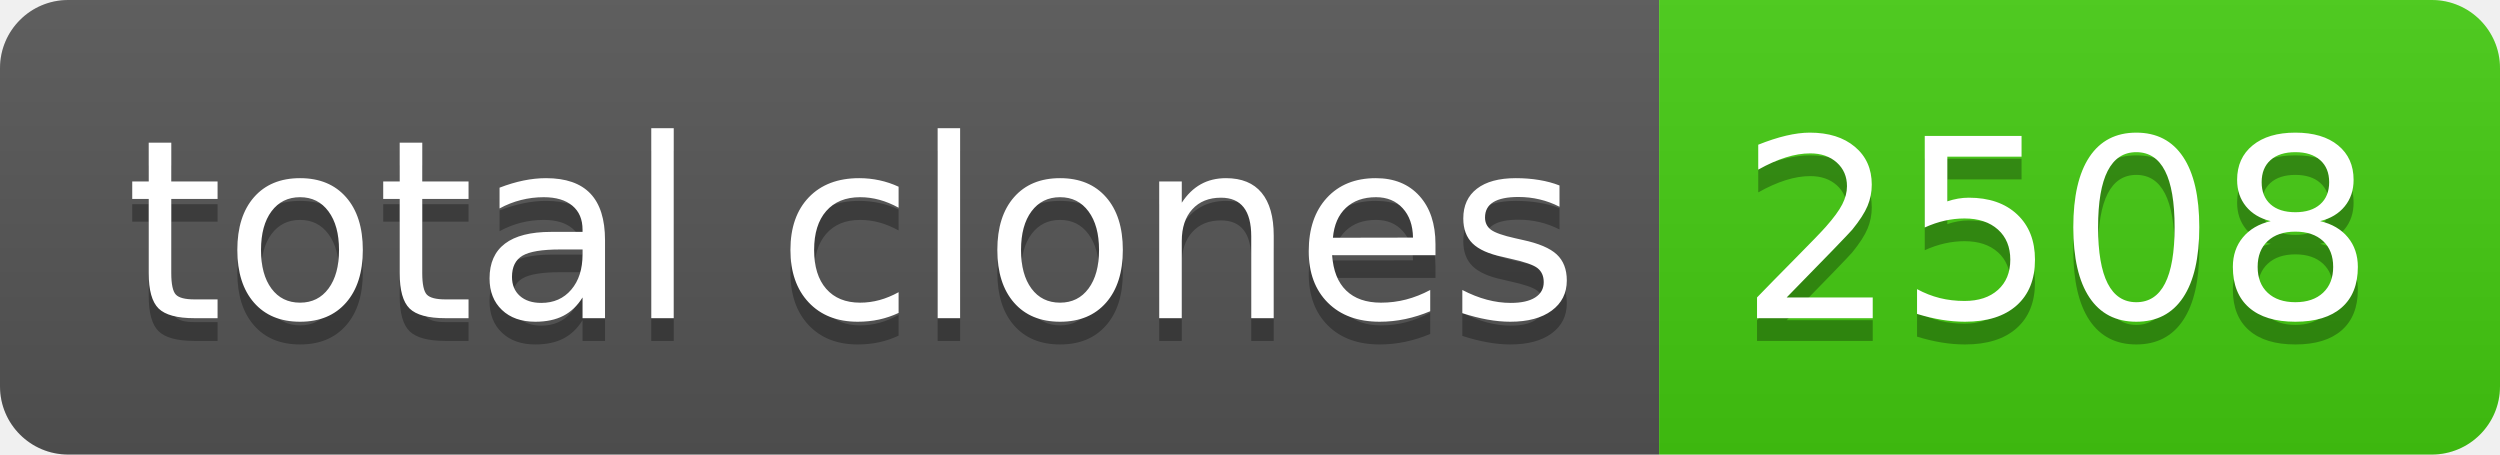
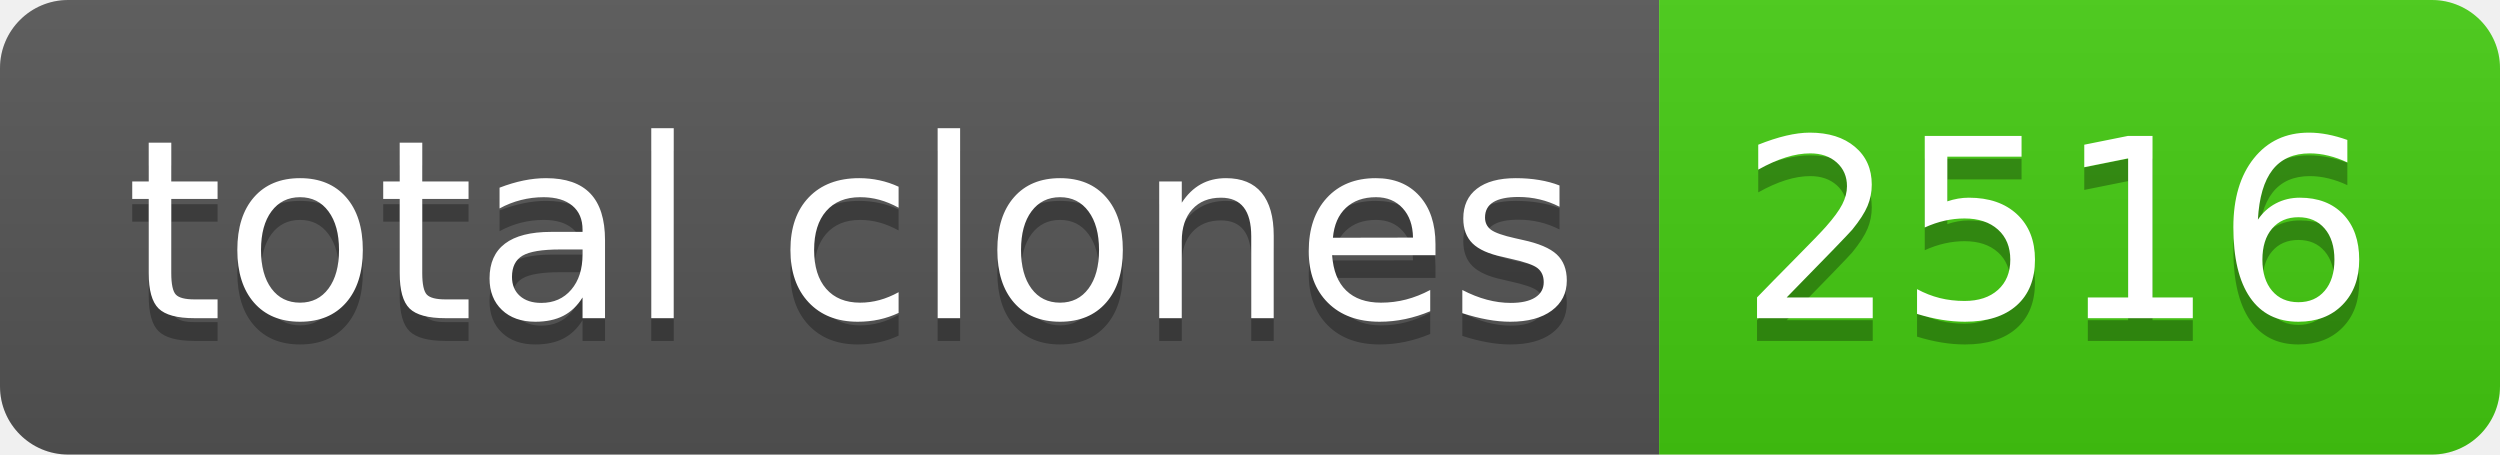
- <svg xmlns="http://www.w3.org/2000/svg" width="110" height="20" role="img" aria-label="total clones: 2508">
+ <svg xmlns="http://www.w3.org/2000/svg" width="110" height="20" role="img" aria-label="total clones: 2516">
  <linearGradient id="s" x2="0" y2="100%">
    <stop offset="0" stop-color="#bbb" stop-opacity=".1" />
    <stop offset="1" stop-opacity=".1" />
  </linearGradient>
  <clipPath id="r">
    <rect width="110" height="20" rx="3" fill="#fff" />
  </clipPath>
  <g clip-path="url(#r)">
    <rect width="73" height="20" fill="#555" />
    <rect x="73" width="37" height="20" fill="#4c1" />
    <rect width="110" height="20" fill="url(#s)" />
  </g>
  <g fill="#fff" text-anchor="middle" font-family="Verdana,Geneva,DejaVu Sans,sans-serif" text-rendering="geometricPrecision" font-size="110">
    <text aria-hidden="true" x="375" y="150" fill="#010101" fill-opacity=".3" transform="scale(.1)" textLength="630">total clones</text>
    <text x="375" y="140" transform="scale(.1)" fill="#fff" textLength="630">total clones</text>
-     <text aria-hidden="true" x="905" y="150" fill="#010101" fill-opacity=".3" transform="scale(.1)" textLength="270">2508</text>
-     <text x="905" y="140" transform="scale(.1)" fill="#fff" textLength="270">2508</text>
+     <text aria-hidden="true" x="905" y="150" fill="#010101" fill-opacity=".3" transform="scale(.1)" textLength="270">2516</text>
+     <text x="905" y="140" transform="scale(.1)" fill="#fff" textLength="270">2516</text>
  </g>
</svg>
